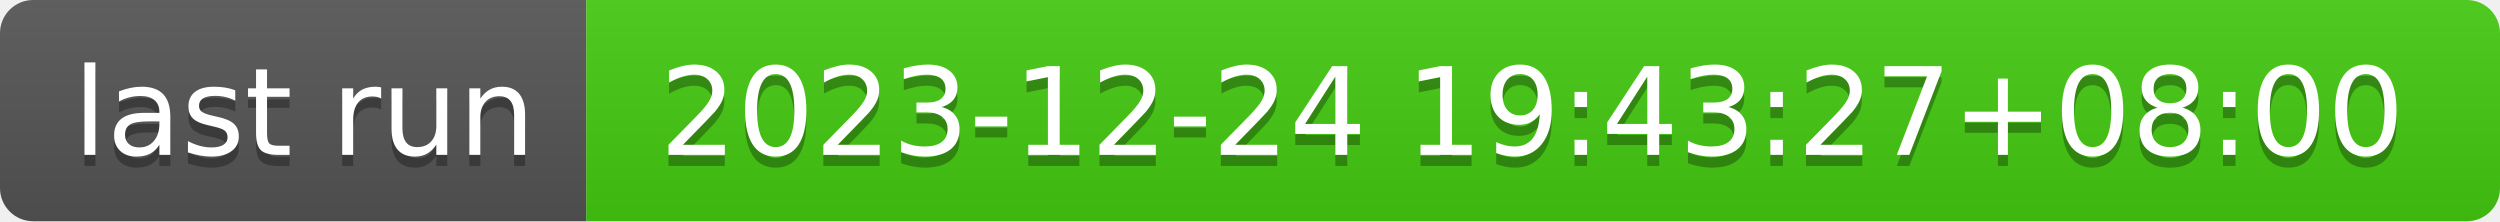
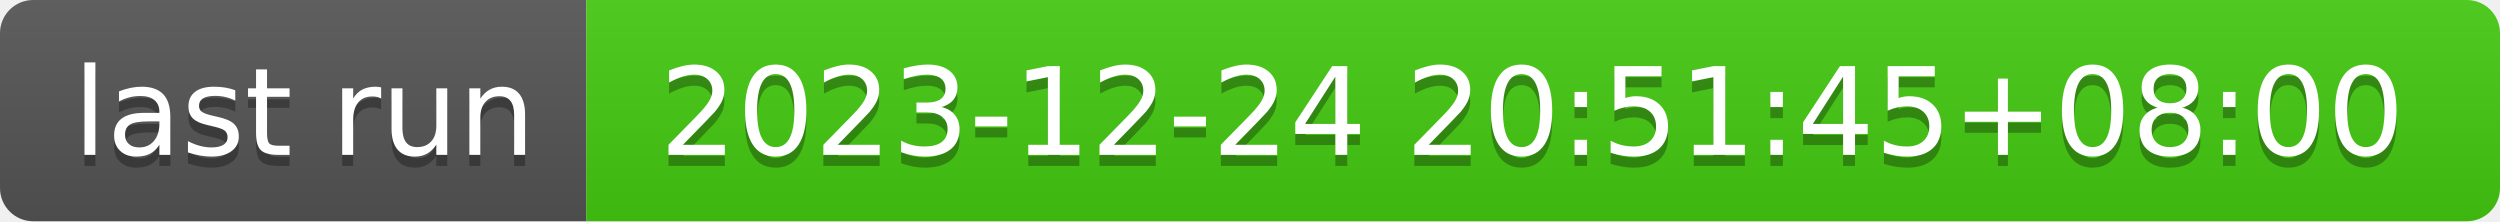
- <svg xmlns="http://www.w3.org/2000/svg" width="226" height="20" role="img" aria-label="last run: 2023-12-24 19:43:27+08:00">
+ <svg xmlns="http://www.w3.org/2000/svg" width="226" height="20" role="img" aria-label="last run: 2023-12-24 20:51:45+08:00">
  <linearGradient id="s" x2="0" y2="100%">
    <stop offset="0" stop-color="#bbb" stop-opacity=".1" />
    <stop offset="1" stop-opacity=".1" />
  </linearGradient>
  <clipPath id="r">
    <rect width="226" height="20" rx="3" fill="#fff" />
  </clipPath>
  <g clip-path="url(#r)">
    <rect width="53" height="20" fill="#555" />
    <rect x="53" width="173" height="20" fill="#4c1" />
    <rect width="226" height="20" fill="url(#s)" />
  </g>
  <g fill="#fff" text-anchor="middle" font-family="Verdana,Geneva,DejaVu Sans,sans-serif" text-rendering="geometricPrecision" font-size="110">
    <text aria-hidden="true" x="275" y="150" fill="#010101" fill-opacity=".3" transform="scale(.1)" textLength="430">last run</text>
    <text x="275" y="140" transform="scale(.1)" fill="#fff" textLength="430">last run</text>
-     <text aria-hidden="true" x="1385" y="150" fill="#010101" fill-opacity=".3" transform="scale(.1)" textLength="1630">2023-12-24 19:43:27+08:00</text>
-     <text x="1385" y="140" transform="scale(.1)" fill="#fff" textLength="1630">2023-12-24 19:43:27+08:00</text>
+     <text aria-hidden="true" x="1385" y="150" fill="#010101" fill-opacity=".3" transform="scale(.1)" textLength="1630">2023-12-24 20:51:45+08:00</text>
+     <text x="1385" y="140" transform="scale(.1)" fill="#fff" textLength="1630">2023-12-24 20:51:45+08:00</text>
  </g>
</svg>
